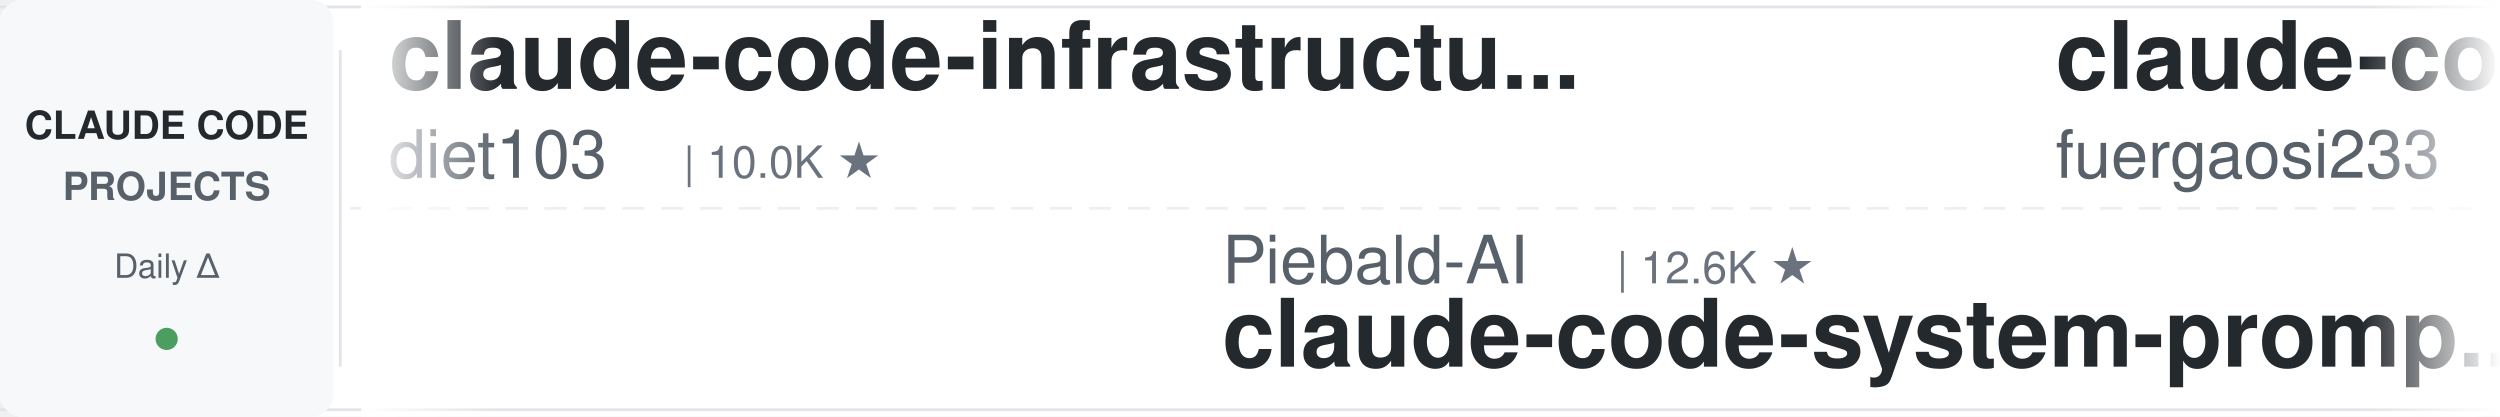
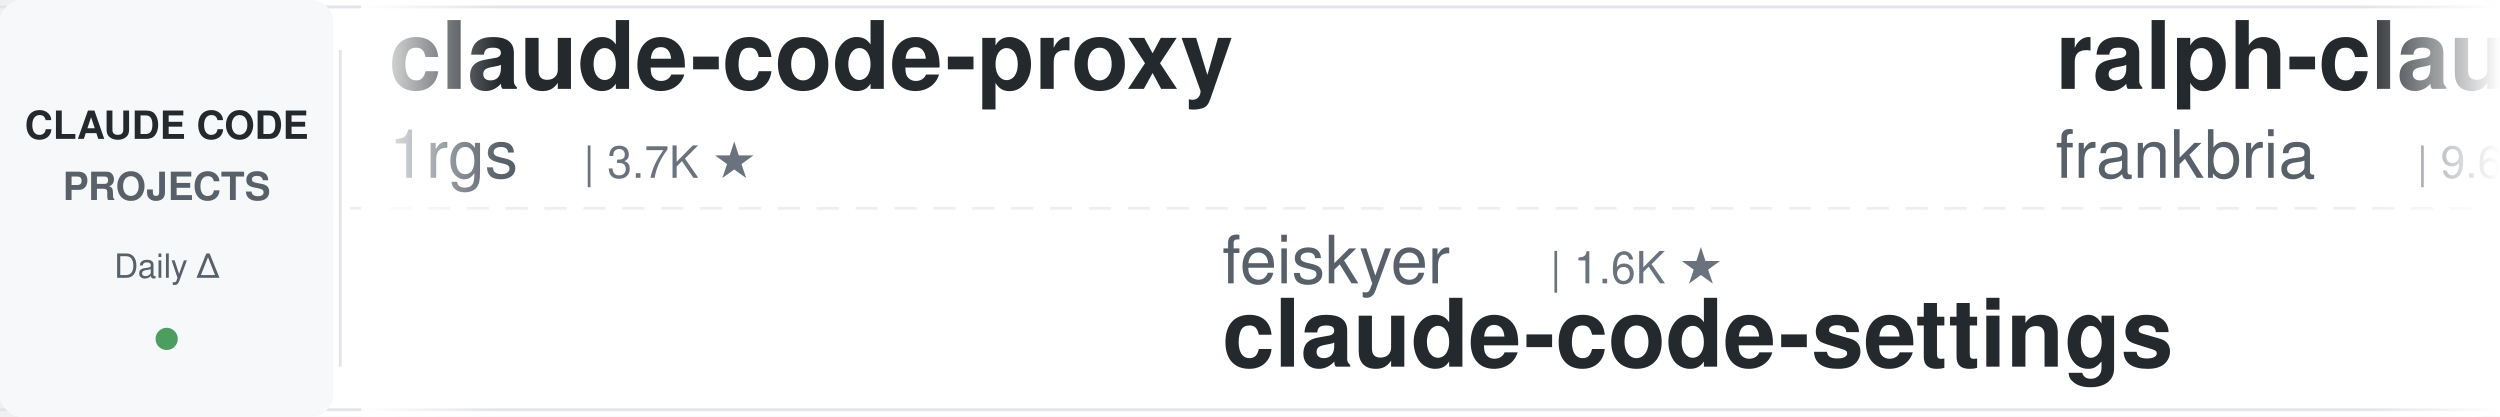
<svg xmlns="http://www.w3.org/2000/svg" width="900" height="150">
  <defs>
    <linearGradient id="leftFade" x1="0%" y1="0%" x2="100%" y2="0%">
      <stop offset="0%" style="stop-color:#ffffff;stop-opacity:1" />
      <stop offset="100%" style="stop-color:#ffffff;stop-opacity:0" />
    </linearGradient>
    <linearGradient id="rightFade" x1="0%" y1="0%" x2="100%" y2="0%">
      <stop offset="0%" style="stop-color:#ffffff;stop-opacity:0" />
      <stop offset="100%" style="stop-color:#ffffff;stop-opacity:1" />
    </linearGradient>
  </defs>
  <rect width="900" height="150" fill="#ffffff" rx="8" />
  <rect x="0" y="2" width="900" height="1" fill="#e1e4e8" />
  <rect x="0" y="147" width="900" height="1" fill="#e1e4e8" />
  <line x1="0" y1="75" x2="900" y2="75" stroke="#e1e4e8" stroke-width="1" stroke-dasharray="8 6" opacity="0.6" />
  <rect x="0" y="0" width="120" height="150" fill="#f6f8fa" rx="8" />
  <text x="60" y="50" font-family="-apple-system, BlinkMacSystemFont, 'Segoe UI', Helvetica, Arial, sans-serif" font-size="14" font-weight="600" fill="#24292e" text-anchor="middle">CLAUDE CODE</text>
  <text x="60" y="72" font-family="-apple-system, BlinkMacSystemFont, 'Segoe UI', Helvetica, Arial, sans-serif" font-size="14" font-weight="600" fill="#586069" text-anchor="middle">PROJECTS</text>
  <text x="60" y="100" font-family="-apple-system, BlinkMacSystemFont, 'Segoe UI', Helvetica, Arial, sans-serif" font-size="12" font-weight="500" fill="#586069" text-anchor="middle">Daily Δ</text>
  <circle cx="60" cy="122" r="4" fill="#22863a" opacity="0.8" />
  <rect x="122" y="18" width="1" height="114" fill="#e1e4e8" />
  <clipPath id="tickerClip">
    <rect x="130" y="0" width="770" height="150" />
  </clipPath>
  <g clip-path="url(#tickerClip)">
    <g id="tickerItems">
      <animateTransform attributeName="transform" attributeType="XML" type="translate" from="0 0" to="-3000 0" dur="54s" repeatCount="indefinite" />
      <g transform="translate(0, 0)">
-         <text x="140" y="32" font-family="-apple-system, BlinkMacSystemFont, 'Segoe UI', Helvetica, Arial, sans-serif" font-size="34" font-weight="600" fill="#24292e">claude-code-infrastructu...</text>
-         <text x="140" y="64" font-family="-apple-system, BlinkMacSystemFont, 'Segoe UI', Helvetica, Arial, sans-serif" font-size="24" font-weight="400" fill="#586069">diet103</text>
-         <text x="246" y="64" font-family="-apple-system, BlinkMacSystemFont, 'Segoe UI', Helvetica, Arial, sans-serif" font-size="16" font-weight="500" fill="#6a737d">| 10.0K ★</text>
+         <text x="140" y="32" font-family="-apple-system, BlinkMacSystemFont, 'Segoe UI', Helvetica, Arial, sans-serif" font-size="34" font-weight="600" fill="#24292e">claude-code-proxy</text>
+         <text x="140" y="64" font-family="-apple-system, BlinkMacSystemFont, 'Segoe UI', Helvetica, Arial, sans-serif" font-size="24" font-weight="400" fill="#586069">1rgs</text>
+         <text x="210" y="64" font-family="-apple-system, BlinkMacSystemFont, 'Segoe UI', Helvetica, Arial, sans-serif" font-size="16" font-weight="500" fill="#6a737d">| 3.7K ★</text>
      </g>
      <g transform="translate(300, 0)">
-         <text x="140" y="102" font-family="-apple-system, BlinkMacSystemFont, 'Segoe UI', Helvetica, Arial, sans-serif" font-size="24" font-weight="400" fill="#586069">Piebald-AI</text>
-         <text x="282" y="102" font-family="-apple-system, BlinkMacSystemFont, 'Segoe UI', Helvetica, Arial, sans-serif" font-size="16" font-weight="500" fill="#6a737d">| 12.6K ★</text>
-         <text x="140" y="132" font-family="-apple-system, BlinkMacSystemFont, 'Segoe UI', Helvetica, Arial, sans-serif" font-size="34" font-weight="600" fill="#24292e">claude-code-system-promp...</text>
+         <text x="140" y="102" font-family="-apple-system, BlinkMacSystemFont, 'Segoe UI', Helvetica, Arial, sans-serif" font-size="24" font-weight="400" fill="#586069">feiskyer</text>
+         <text x="258" y="102" font-family="-apple-system, BlinkMacSystemFont, 'Segoe UI', Helvetica, Arial, sans-serif" font-size="16" font-weight="500" fill="#6a737d">| 1.6K ★</text>
+         <text x="140" y="132" font-family="-apple-system, BlinkMacSystemFont, 'Segoe UI', Helvetica, Arial, sans-serif" font-size="34" font-weight="600" fill="#24292e">claude-code-settings</text>
      </g>
      <g transform="translate(600, 0)">
-         <text x="140" y="32" font-family="-apple-system, BlinkMacSystemFont, 'Segoe UI', Helvetica, Arial, sans-serif" font-size="34" font-weight="600" fill="#24292e">claude-code-proxy</text>
-         <text x="140" y="64" font-family="-apple-system, BlinkMacSystemFont, 'Segoe UI', Helvetica, Arial, sans-serif" font-size="24" font-weight="400" fill="#586069">fuergaosi233</text>
-         <text x="306" y="64" font-family="-apple-system, BlinkMacSystemFont, 'Segoe UI', Helvetica, Arial, sans-serif" font-size="16" font-weight="500" fill="#6a737d">| 2.8K ★</text>
+         <text x="140" y="32" font-family="-apple-system, BlinkMacSystemFont, 'Segoe UI', Helvetica, Arial, sans-serif" font-size="34" font-weight="600" fill="#24292e">ralph-claude-code</text>
+         <text x="140" y="64" font-family="-apple-system, BlinkMacSystemFont, 'Segoe UI', Helvetica, Arial, sans-serif" font-size="24" font-weight="400" fill="#586069">frankbria</text>
+         <text x="270" y="64" font-family="-apple-system, BlinkMacSystemFont, 'Segoe UI', Helvetica, Arial, sans-serif" font-size="16" font-weight="500" fill="#6a737d">| 9.6K ★</text>
      </g>
      <g transform="translate(900, 0)">
-         <text x="140" y="102" font-family="-apple-system, BlinkMacSystemFont, 'Segoe UI', Helvetica, Arial, sans-serif" font-size="24" font-weight="400" fill="#586069">AICoderTudou</text>
-         <text x="306" y="102" font-family="-apple-system, BlinkMacSystemFont, 'Segoe UI', Helvetica, Arial, sans-serif" font-size="16" font-weight="500" fill="#6a737d">| 495 ★</text>
-         <text x="140" y="132" font-family="-apple-system, BlinkMacSystemFont, 'Segoe UI', Helvetica, Arial, sans-serif" font-size="34" font-weight="600" fill="#24292e">claude-code-tudou</text>
+         <text x="140" y="102" font-family="-apple-system, BlinkMacSystemFont, 'Segoe UI', Helvetica, Arial, sans-serif" font-size="24" font-weight="400" fill="#586069">shareAI-lab</text>
+         <text x="294" y="102" font-family="-apple-system, BlinkMacSystemFont, 'Segoe UI', Helvetica, Arial, sans-serif" font-size="16" font-weight="500" fill="#6a737d">| 76.1K ★</text>
+         <text x="140" y="132" font-family="-apple-system, BlinkMacSystemFont, 'Segoe UI', Helvetica, Arial, sans-serif" font-size="34" font-weight="600" fill="#24292e">learn-claude-code</text>
      </g>
      <g transform="translate(1200, 0)">
+         <text x="140" y="32" font-family="-apple-system, BlinkMacSystemFont, 'Segoe UI', Helvetica, Arial, sans-serif" font-size="34" font-weight="600" fill="#24292e">claude-coder</text>
+         <text x="140" y="64" font-family="-apple-system, BlinkMacSystemFont, 'Segoe UI', Helvetica, Arial, sans-serif" font-size="24" font-weight="400" fill="#586069">kodu-ai</text>
+         <text x="246" y="64" font-family="-apple-system, BlinkMacSystemFont, 'Segoe UI', Helvetica, Arial, sans-serif" font-size="16" font-weight="500" fill="#6a737d">| 5.2K ★</text>
+       </g>
+       <g transform="translate(1500, 0)">
+         <text x="140" y="102" font-family="-apple-system, BlinkMacSystemFont, 'Segoe UI', Helvetica, Arial, sans-serif" font-size="24" font-weight="400" fill="#586069">shanraisshan</text>
+         <text x="306" y="102" font-family="-apple-system, BlinkMacSystemFont, 'Segoe UI', Helvetica, Arial, sans-serif" font-size="16" font-weight="500" fill="#6a737d">| 65.6K ★</text>
+         <text x="140" y="132" font-family="-apple-system, BlinkMacSystemFont, 'Segoe UI', Helvetica, Arial, sans-serif" font-size="34" font-weight="600" fill="#24292e">claude-code-best-practic...</text>
+       </g>
+       <g transform="translate(1800, 0)">
        <text x="140" y="32" font-family="-apple-system, BlinkMacSystemFont, 'Segoe UI', Helvetica, Arial, sans-serif" font-size="34" font-weight="600" fill="#24292e">claude-code-telegram</text>
        <text x="140" y="64" font-family="-apple-system, BlinkMacSystemFont, 'Segoe UI', Helvetica, Arial, sans-serif" font-size="24" font-weight="400" fill="#586069">RichardAtCT</text>
        <text x="294" y="64" font-family="-apple-system, BlinkMacSystemFont, 'Segoe UI', Helvetica, Arial, sans-serif" font-size="16" font-weight="500" fill="#6a737d">| 2.8K ★</text>
      </g>
-       <g transform="translate(1500, 0)">
-         <text x="140" y="102" font-family="-apple-system, BlinkMacSystemFont, 'Segoe UI', Helvetica, Arial, sans-serif" font-size="24" font-weight="400" fill="#586069">Yeachan-Heo</text>
-         <text x="294" y="102" font-family="-apple-system, BlinkMacSystemFont, 'Segoe UI', Helvetica, Arial, sans-serif" font-size="16" font-weight="500" fill="#6a737d">| 39.0K ★</text>
-         <text x="140" y="132" font-family="-apple-system, BlinkMacSystemFont, 'Segoe UI', Helvetica, Arial, sans-serif" font-size="34" font-weight="600" fill="#24292e">oh-my-claudecode</text>
-       </g>
-       <g transform="translate(1800, 0)">
-         <text x="140" y="32" font-family="-apple-system, BlinkMacSystemFont, 'Segoe UI', Helvetica, Arial, sans-serif" font-size="34" font-weight="600" fill="#24292e">claude-code-rust</text>
-         <text x="140" y="64" font-family="-apple-system, BlinkMacSystemFont, 'Segoe UI', Helvetica, Arial, sans-serif" font-size="24" font-weight="400" fill="#586069">lorryjovens-hub</text>
-         <text x="342" y="64" font-family="-apple-system, BlinkMacSystemFont, 'Segoe UI', Helvetica, Arial, sans-serif" font-size="16" font-weight="500" fill="#6a737d">| 1.7K ★</text>
-       </g>
      <g transform="translate(2100, 0)">
-         <text x="140" y="102" font-family="-apple-system, BlinkMacSystemFont, 'Segoe UI', Helvetica, Arial, sans-serif" font-size="24" font-weight="400" fill="#586069">Maciek-roboblog</text>
-         <text x="342" y="102" font-family="-apple-system, BlinkMacSystemFont, 'Segoe UI', Helvetica, Arial, sans-serif" font-size="16" font-weight="500" fill="#6a737d">| 8.7K ★</text>
-         <text x="140" y="132" font-family="-apple-system, BlinkMacSystemFont, 'Segoe UI', Helvetica, Arial, sans-serif" font-size="34" font-weight="600" fill="#24292e">Claude-Code-Usage-Monito...</text>
+         <text x="140" y="102" font-family="-apple-system, BlinkMacSystemFont, 'Segoe UI', Helvetica, Arial, sans-serif" font-size="24" font-weight="400" fill="#586069">AprilNEA</text>
+         <text x="258" y="102" font-family="-apple-system, BlinkMacSystemFont, 'Segoe UI', Helvetica, Arial, sans-serif" font-size="16" font-weight="500" fill="#6a737d">| 392 ★</text>
+         <text x="140" y="132" font-family="-apple-system, BlinkMacSystemFont, 'Segoe UI', Helvetica, Arial, sans-serif" font-size="34" font-weight="600" fill="#24292e">claude-code-source</text>
      </g>
      <g transform="translate(2400, 0)">
-         <text x="140" y="32" font-family="-apple-system, BlinkMacSystemFont, 'Segoe UI', Helvetica, Arial, sans-serif" font-size="34" font-weight="600" fill="#24292e">claude-code-hub</text>
-         <text x="140" y="64" font-family="-apple-system, BlinkMacSystemFont, 'Segoe UI', Helvetica, Arial, sans-serif" font-size="24" font-weight="400" fill="#586069">ding113</text>
-         <text x="246" y="64" font-family="-apple-system, BlinkMacSystemFont, 'Segoe UI', Helvetica, Arial, sans-serif" font-size="16" font-weight="500" fill="#6a737d">| 3.4K ★</text>
+         <text x="140" y="32" font-family="-apple-system, BlinkMacSystemFont, 'Segoe UI', Helvetica, Arial, sans-serif" font-size="34" font-weight="600" fill="#24292e">Open-ClaudeCode</text>
+         <text x="140" y="64" font-family="-apple-system, BlinkMacSystemFont, 'Segoe UI', Helvetica, Arial, sans-serif" font-size="24" font-weight="400" fill="#586069">LING71671</text>
+         <text x="270" y="64" font-family="-apple-system, BlinkMacSystemFont, 'Segoe UI', Helvetica, Arial, sans-serif" font-size="16" font-weight="500" fill="#6a737d">| 945 ★</text>
      </g>
      <g transform="translate(2700, 0)">
+         <text x="140" y="102" font-family="-apple-system, BlinkMacSystemFont, 'Segoe UI', Helvetica, Arial, sans-serif" font-size="24" font-weight="400" fill="#586069">WorldFlowAI</text>
+         <text x="294" y="102" font-family="-apple-system, BlinkMacSystemFont, 'Segoe UI', Helvetica, Arial, sans-serif" font-size="16" font-weight="500" fill="#6a737d">| 2.3K ★</text>
+         <text x="140" y="132" font-family="-apple-system, BlinkMacSystemFont, 'Segoe UI', Helvetica, Arial, sans-serif" font-size="34" font-weight="600" fill="#24292e">everything-claude-code</text>
+       </g>
+       <g transform="translate(3000, 0)">
+         <text x="140" y="32" font-family="-apple-system, BlinkMacSystemFont, 'Segoe UI', Helvetica, Arial, sans-serif" font-size="34" font-weight="600" fill="#24292e">claude-code-proxy</text>
+         <text x="140" y="64" font-family="-apple-system, BlinkMacSystemFont, 'Segoe UI', Helvetica, Arial, sans-serif" font-size="24" font-weight="400" fill="#586069">1rgs</text>
+         <text x="210" y="64" font-family="-apple-system, BlinkMacSystemFont, 'Segoe UI', Helvetica, Arial, sans-serif" font-size="16" font-weight="500" fill="#6a737d">| 3.7K ★</text>
+       </g>
+       <g transform="translate(3300, 0)">
        <text x="140" y="102" font-family="-apple-system, BlinkMacSystemFont, 'Segoe UI', Helvetica, Arial, sans-serif" font-size="24" font-weight="400" fill="#586069">feiskyer</text>
        <text x="258" y="102" font-family="-apple-system, BlinkMacSystemFont, 'Segoe UI', Helvetica, Arial, sans-serif" font-size="16" font-weight="500" fill="#6a737d">| 1.6K ★</text>
        <text x="140" y="132" font-family="-apple-system, BlinkMacSystemFont, 'Segoe UI', Helvetica, Arial, sans-serif" font-size="34" font-weight="600" fill="#24292e">claude-code-settings</text>
      </g>
-       <g transform="translate(3000, 0)">
-         <text x="140" y="32" font-family="-apple-system, BlinkMacSystemFont, 'Segoe UI', Helvetica, Arial, sans-serif" font-size="34" font-weight="600" fill="#24292e">claude-code-infrastructu...</text>
-         <text x="140" y="64" font-family="-apple-system, BlinkMacSystemFont, 'Segoe UI', Helvetica, Arial, sans-serif" font-size="24" font-weight="400" fill="#586069">diet103</text>
-         <text x="246" y="64" font-family="-apple-system, BlinkMacSystemFont, 'Segoe UI', Helvetica, Arial, sans-serif" font-size="16" font-weight="500" fill="#6a737d">| 10.0K ★</text>
-       </g>
-       <g transform="translate(3300, 0)">
-         <text x="140" y="102" font-family="-apple-system, BlinkMacSystemFont, 'Segoe UI', Helvetica, Arial, sans-serif" font-size="24" font-weight="400" fill="#586069">Piebald-AI</text>
-         <text x="282" y="102" font-family="-apple-system, BlinkMacSystemFont, 'Segoe UI', Helvetica, Arial, sans-serif" font-size="16" font-weight="500" fill="#6a737d">| 12.6K ★</text>
-         <text x="140" y="132" font-family="-apple-system, BlinkMacSystemFont, 'Segoe UI', Helvetica, Arial, sans-serif" font-size="34" font-weight="600" fill="#24292e">claude-code-system-promp...</text>
-       </g>
      <g transform="translate(3600, 0)">
-         <text x="140" y="32" font-family="-apple-system, BlinkMacSystemFont, 'Segoe UI', Helvetica, Arial, sans-serif" font-size="34" font-weight="600" fill="#24292e">claude-code-proxy</text>
-         <text x="140" y="64" font-family="-apple-system, BlinkMacSystemFont, 'Segoe UI', Helvetica, Arial, sans-serif" font-size="24" font-weight="400" fill="#586069">fuergaosi233</text>
-         <text x="306" y="64" font-family="-apple-system, BlinkMacSystemFont, 'Segoe UI', Helvetica, Arial, sans-serif" font-size="16" font-weight="500" fill="#6a737d">| 2.8K ★</text>
+         <text x="140" y="32" font-family="-apple-system, BlinkMacSystemFont, 'Segoe UI', Helvetica, Arial, sans-serif" font-size="34" font-weight="600" fill="#24292e">ralph-claude-code</text>
+         <text x="140" y="64" font-family="-apple-system, BlinkMacSystemFont, 'Segoe UI', Helvetica, Arial, sans-serif" font-size="24" font-weight="400" fill="#586069">frankbria</text>
+         <text x="270" y="64" font-family="-apple-system, BlinkMacSystemFont, 'Segoe UI', Helvetica, Arial, sans-serif" font-size="16" font-weight="500" fill="#6a737d">| 9.6K ★</text>
      </g>
      <g transform="translate(3900, 0)">
-         <text x="140" y="102" font-family="-apple-system, BlinkMacSystemFont, 'Segoe UI', Helvetica, Arial, sans-serif" font-size="24" font-weight="400" fill="#586069">AICoderTudou</text>
-         <text x="306" y="102" font-family="-apple-system, BlinkMacSystemFont, 'Segoe UI', Helvetica, Arial, sans-serif" font-size="16" font-weight="500" fill="#6a737d">| 495 ★</text>
-         <text x="140" y="132" font-family="-apple-system, BlinkMacSystemFont, 'Segoe UI', Helvetica, Arial, sans-serif" font-size="34" font-weight="600" fill="#24292e">claude-code-tudou</text>
+         <text x="140" y="102" font-family="-apple-system, BlinkMacSystemFont, 'Segoe UI', Helvetica, Arial, sans-serif" font-size="24" font-weight="400" fill="#586069">shareAI-lab</text>
+         <text x="294" y="102" font-family="-apple-system, BlinkMacSystemFont, 'Segoe UI', Helvetica, Arial, sans-serif" font-size="16" font-weight="500" fill="#6a737d">| 76.1K ★</text>
+         <text x="140" y="132" font-family="-apple-system, BlinkMacSystemFont, 'Segoe UI', Helvetica, Arial, sans-serif" font-size="34" font-weight="600" fill="#24292e">learn-claude-code</text>
      </g>
    </g>
  </g>
  <rect x="130" y="0" width="50" height="150" fill="url(#leftFade)" />
  <rect x="850" y="0" width="50" height="150" fill="url(#rightFade)" />
</svg>
